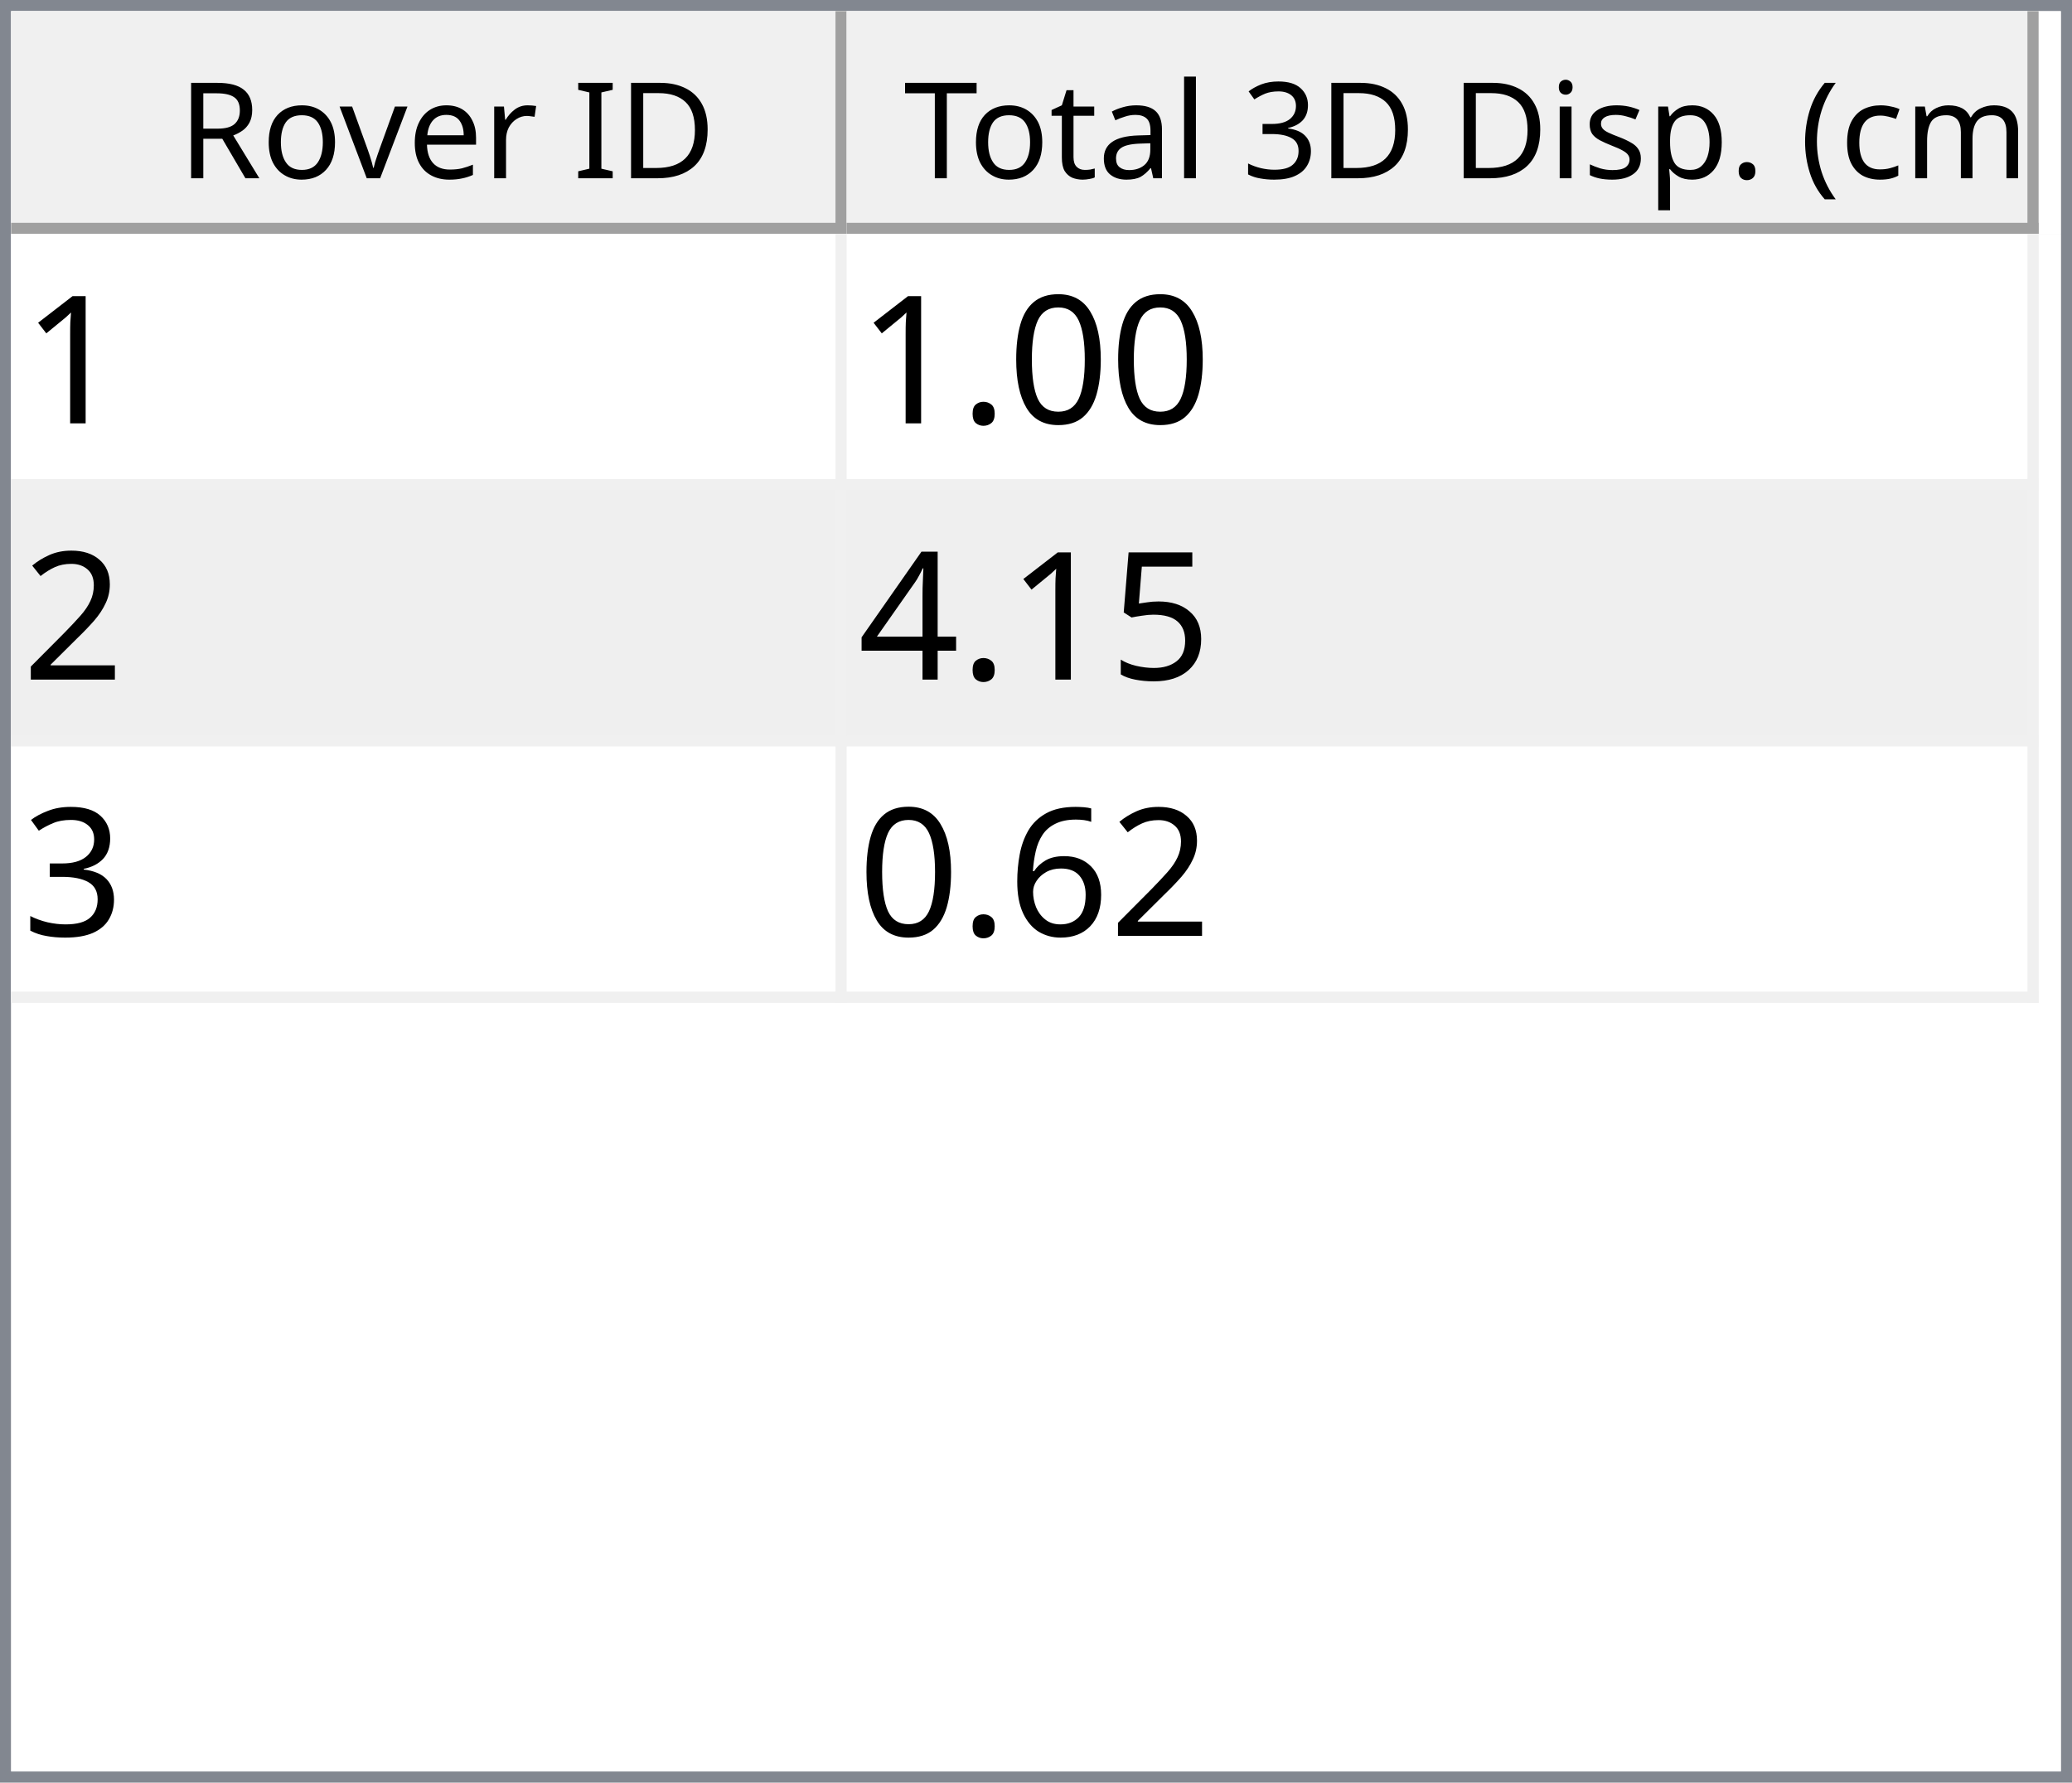
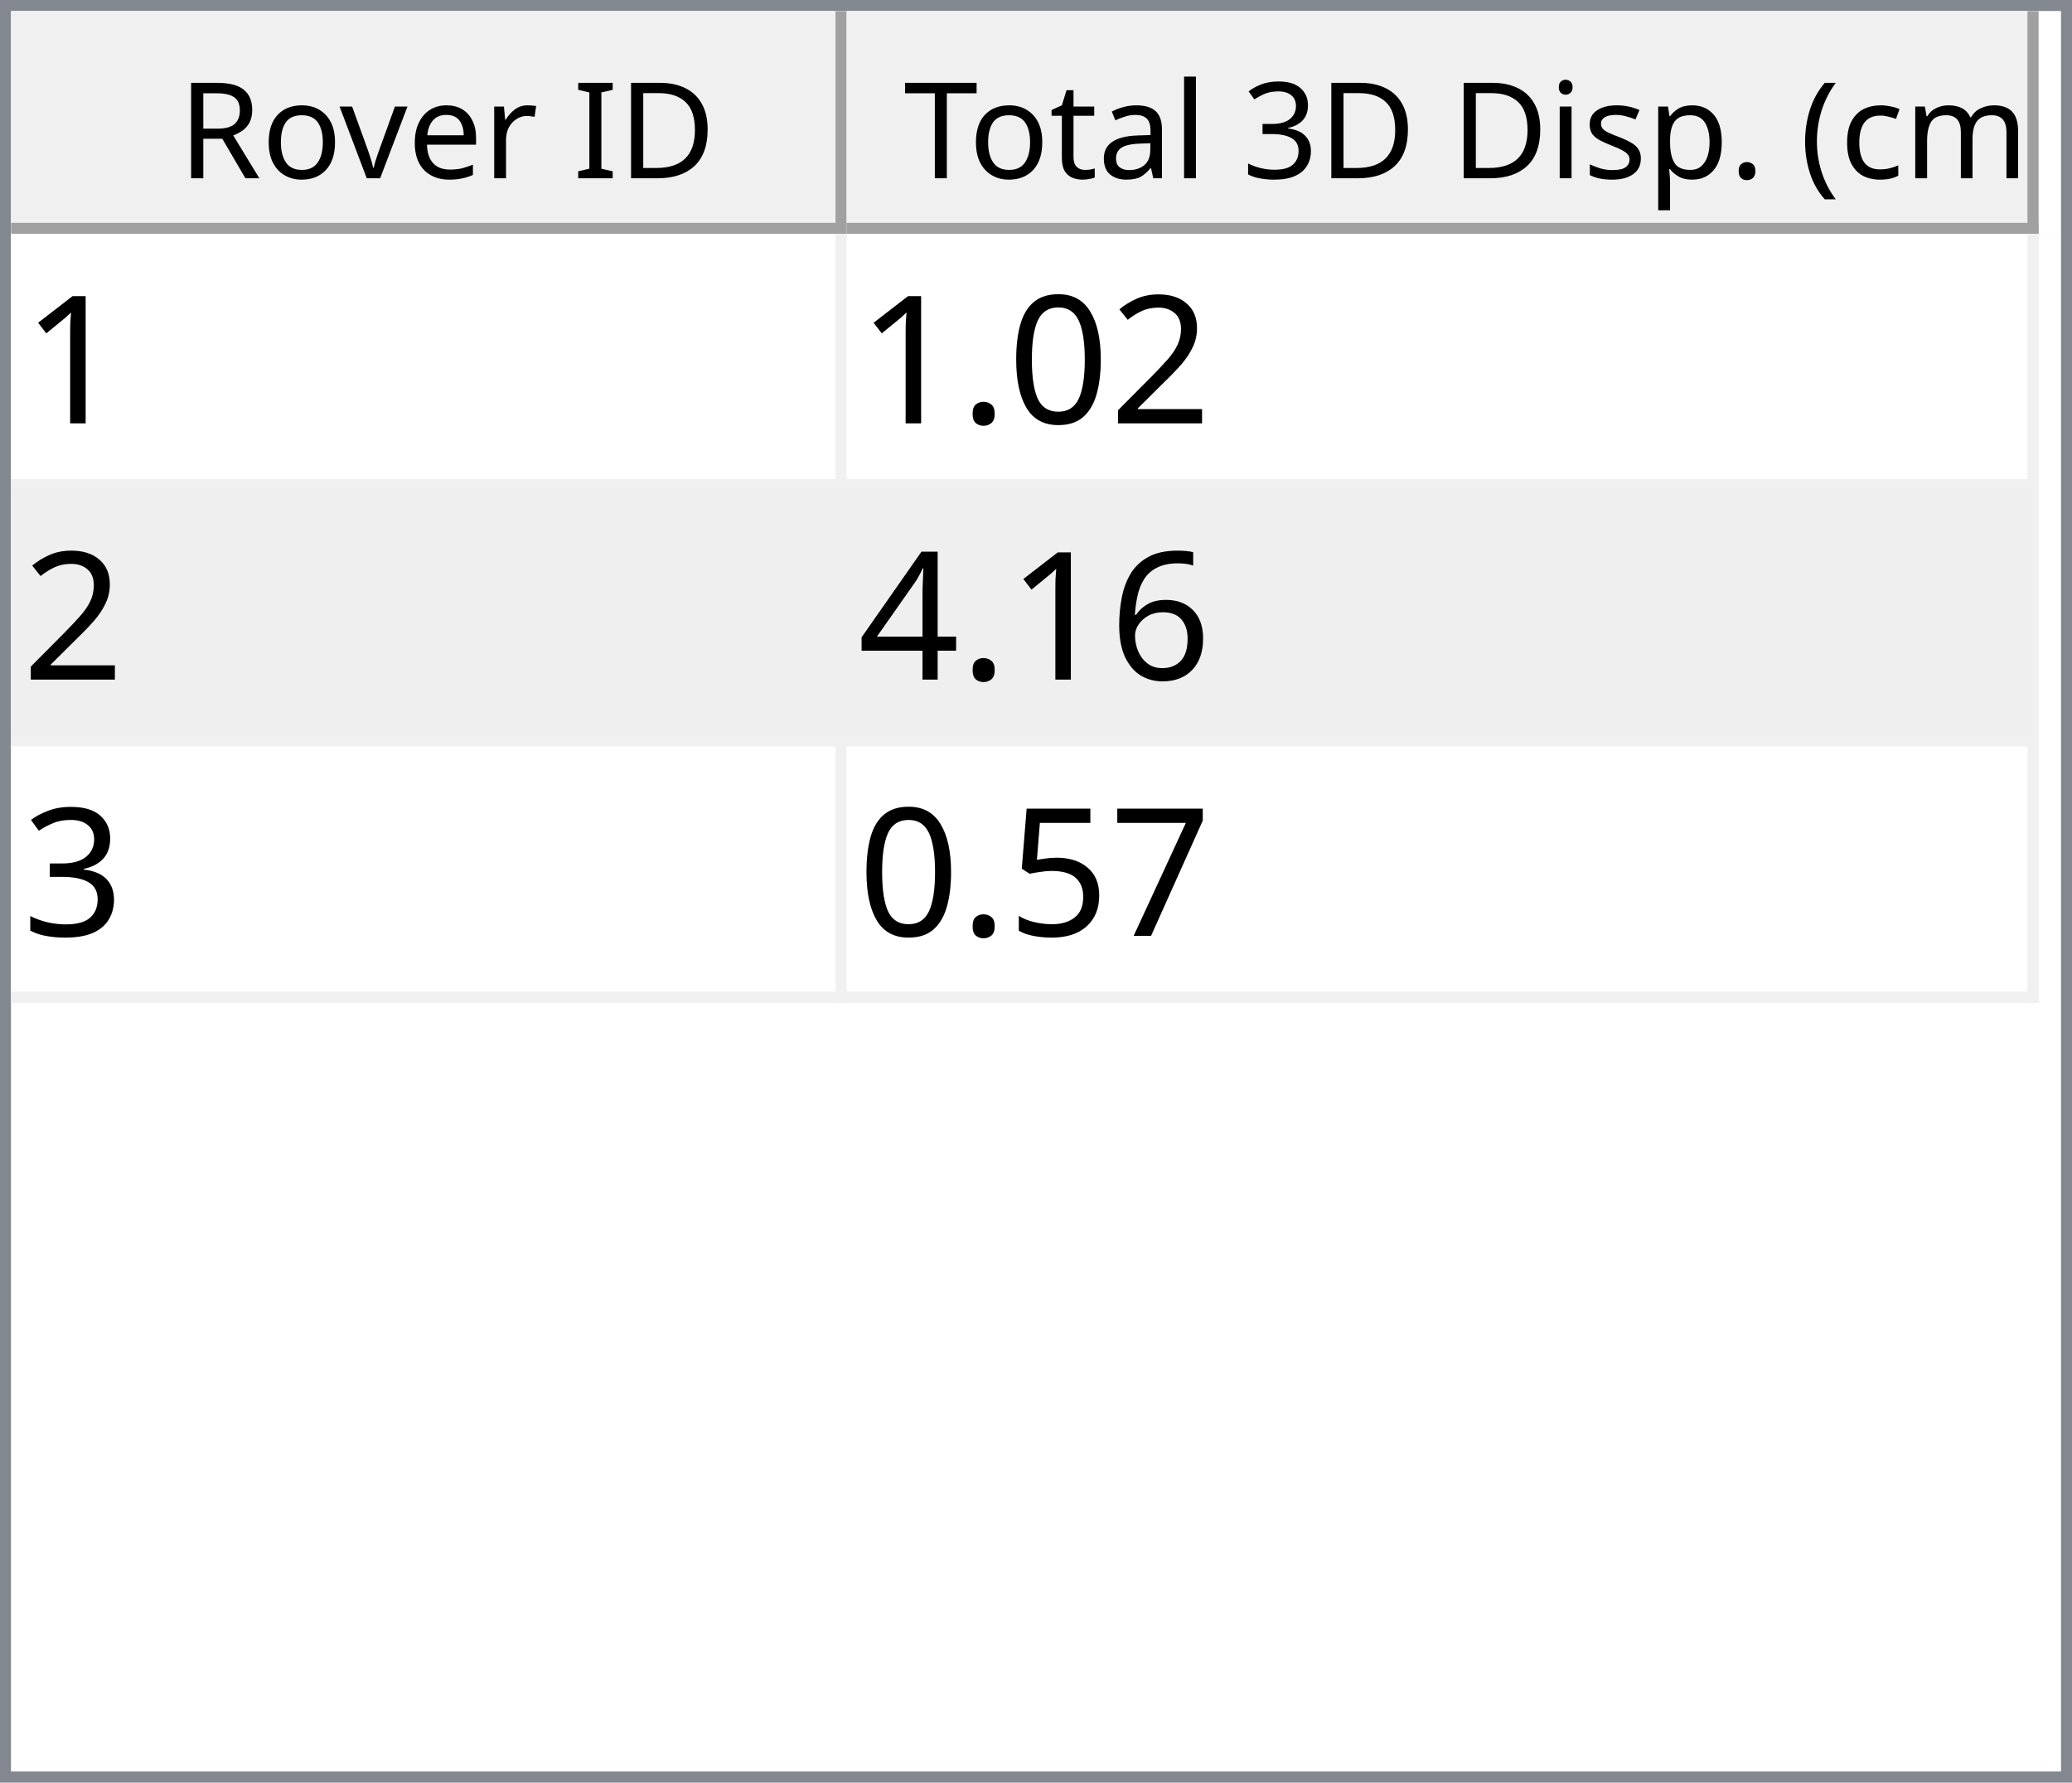
<svg xmlns="http://www.w3.org/2000/svg" style="fill-opacity:1; color-rendering:auto; color-interpolation:auto; text-rendering:auto; stroke:black; stroke-linecap:square; stroke-miterlimit:10; shape-rendering:auto; stroke-opacity:1; fill:black; stroke-dasharray:none; font-weight:normal; stroke-width:1; font-family:'Dialog'; font-style:normal; stroke-linejoin:miter; font-size:12px; stroke-dashoffset:0; image-rendering:auto;" width="186" height="160">
  <defs id="genericDefs" />
  <g>
    <defs id="defs1">
      <clipPath clipPathUnits="userSpaceOnUse" id="clipPath1">
        <path d="M0 0 L186 0 L186 160 L0 160 L0 0 Z" />
      </clipPath>
      <clipPath clipPathUnits="userSpaceOnUse" id="clipPath2">
        <path d="M0 0 L0 160 L186 160 L186 0 Z" />
      </clipPath>
      <clipPath clipPathUnits="userSpaceOnUse" id="clipPath3">
        <path d="M0 0 L0 20 L184 20 L184 0 Z" />
      </clipPath>
      <clipPath clipPathUnits="userSpaceOnUse" id="clipPath4">
        <path d="M0 0 L0 20 L75 20 L75 0 Z" />
      </clipPath>
      <clipPath clipPathUnits="userSpaceOnUse" id="clipPath5">
        <path d="M1 1 L1 19 L74 19 L74 1 Z" />
      </clipPath>
      <clipPath clipPathUnits="userSpaceOnUse" id="clipPath6">
        <path d="M0 0 L0 18 L73 18 L73 0 Z" />
      </clipPath>
      <clipPath clipPathUnits="userSpaceOnUse" id="clipPath7">
        <path d="M-0.5 -0.5 L-0.5 19.5 L74.5 19.5 L74.5 -0.5 Z" />
      </clipPath>
      <clipPath clipPathUnits="userSpaceOnUse" id="clipPath8">
        <path d="M0 0 L0 20 L107 20 L107 0 Z" />
      </clipPath>
      <clipPath clipPathUnits="userSpaceOnUse" id="clipPath9">
        <path d="M1 1 L1 19 L106 19 L106 1 Z" />
      </clipPath>
      <clipPath clipPathUnits="userSpaceOnUse" id="clipPath10">
        <path d="M0 0 L0 18 L105 18 L105 0 Z" />
      </clipPath>
      <clipPath clipPathUnits="userSpaceOnUse" id="clipPath11">
        <path d="M-0.5 -0.5 L-0.5 19.5 L106.5 19.5 L106.5 -0.5 Z" />
      </clipPath>
      <clipPath clipPathUnits="userSpaceOnUse" id="clipPath12">
        <path d="M0 0 L0 138 L184 138 L184 0 Z" />
      </clipPath>
      <clipPath clipPathUnits="userSpaceOnUse" id="clipPath13">
        <path d="M0 0 L0 69 L182 69 L182 0 Z" />
      </clipPath>
      <clipPath clipPathUnits="userSpaceOnUse" id="clipPath14">
        <path d="M-0.5 -0.5 L-0.5 68.5 L181.5 68.5 L181.5 -0.5 Z" />
      </clipPath>
      <clipPath clipPathUnits="userSpaceOnUse" id="clipPath15">
        <path d="M0 0 L0 22 L74 22 L74 0 Z" />
      </clipPath>
      <clipPath clipPathUnits="userSpaceOnUse" id="clipPath16">
        <path d="M0 0 L0 22 L106 22 L106 0 Z" />
      </clipPath>
      <font horiz-adv-x="64.551" id="font1">
        <font-face ascent="107.91" descent="25.098" units-per-em="100" style="font-style:normal; font-family:Segoe UI; font-weight:normal;" />
        <missing-glyph horiz-adv-x="64.551" d="M8.109 0 L8.109 68.266 L56.453 68.266 L56.453 0 L8.109 0 ZM15.328 7.234 L49.219 7.234 L49.219 61.031 L15.328 61.031 L15.328 7.234 Z" />
        <glyph unicode="D" horiz-adv-x="70.117" d="M9.188 0 L9.188 70.016 L28.516 70.016 Q65.531 70.016 65.531 35.891 Q65.531 19.672 55.25 9.836 Q44.969 0 27.734 0 L9.188 0 ZM17.391 62.594 L17.391 7.422 L27.828 7.422 Q41.609 7.422 49.273 14.797 Q56.938 22.172 56.938 35.688 Q56.938 62.594 28.328 62.594 L17.391 62.594 Z" />
        <glyph unicode="I" horiz-adv-x="26.611" d="M17.391 0 L9.188 0 L9.188 70.016 L17.391 70.016 L17.391 0 Z" />
        <glyph unicode=" " horiz-adv-x="27.393" d="" />
        <glyph unicode="r" horiz-adv-x="34.766" d="M34.188 41.891 Q32.078 43.5 28.125 43.5 Q23 43.5 19.555 38.672 Q16.109 33.844 16.109 25.484 L16.109 0 L8.109 0 L8.109 50 L16.109 50 L16.109 39.703 L16.312 39.703 Q18.016 44.969 21.531 47.922 Q25.047 50.875 29.391 50.875 Q32.516 50.875 34.188 50.203 L34.188 41.891 Z" />
        <glyph unicode="e" horiz-adv-x="52.295" d="M48.297 23 L12.984 23 Q13.188 14.656 17.484 10.109 Q21.781 5.562 29.297 5.562 Q37.75 5.562 44.828 11.141 L44.828 3.609 Q38.234 -1.172 27.391 -1.172 Q16.797 -1.172 10.742 5.641 Q4.688 12.453 4.688 24.812 Q4.688 36.469 11.305 43.82 Q17.922 51.172 27.734 51.172 Q37.547 51.172 42.922 44.828 Q48.297 38.484 48.297 27.203 L48.297 23 ZM40.094 29.781 Q40.047 36.719 36.75 40.578 Q33.453 44.438 27.594 44.438 Q21.922 44.438 17.969 40.383 Q14.016 36.328 13.094 29.781 L40.094 29.781 Z" />
        <glyph unicode="v" horiz-adv-x="47.9" d="M47.406 50 L27.484 0 L19.625 0 L0.688 50 L9.469 50 L22.172 13.672 Q23.578 9.672 23.922 6.688 L24.125 6.688 Q24.609 10.453 25.688 13.484 L38.969 50 L47.406 50 Z" />
        <glyph unicode="o" horiz-adv-x="58.594" d="M29 -1.172 Q17.922 -1.172 11.305 5.836 Q4.688 12.844 4.688 24.422 Q4.688 37.016 11.57 44.094 Q18.453 51.172 30.172 51.172 Q41.359 51.172 47.633 44.289 Q53.906 37.406 53.906 25.203 Q53.906 13.234 47.141 6.031 Q40.375 -1.172 29 -1.172 ZM29.594 44.438 Q21.875 44.438 17.383 39.188 Q12.891 33.938 12.891 24.703 Q12.891 15.828 17.43 10.695 Q21.969 5.562 29.594 5.562 Q37.359 5.562 41.531 10.594 Q45.703 15.625 45.703 24.906 Q45.703 34.281 41.531 39.359 Q37.359 44.438 29.594 44.438 Z" />
        <glyph unicode="R" horiz-adv-x="59.814" d="M59.375 0 L49.609 0 L37.891 19.625 Q36.281 22.359 34.766 24.289 Q33.25 26.219 31.664 27.438 Q30.078 28.656 28.25 29.219 Q26.422 29.781 24.125 29.781 L17.391 29.781 L17.391 0 L9.188 0 L9.188 70.016 L30.078 70.016 Q34.672 70.016 38.555 68.867 Q42.438 67.719 45.289 65.375 Q48.141 63.031 49.758 59.547 Q51.375 56.062 51.375 51.375 Q51.375 47.703 50.273 44.656 Q49.172 41.609 47.148 39.211 Q45.125 36.812 42.266 35.133 Q39.406 33.453 35.844 32.516 L35.844 32.328 Q37.594 31.547 38.891 30.547 Q40.188 29.547 41.359 28.18 Q42.531 26.812 43.68 25.078 Q44.828 23.344 46.234 21.047 L59.375 0 ZM17.391 62.594 L17.391 37.203 L28.516 37.203 Q31.594 37.203 34.203 38.133 Q36.812 39.062 38.719 40.797 Q40.625 42.531 41.703 45.047 Q42.781 47.562 42.781 50.688 Q42.781 56.297 39.141 59.445 Q35.5 62.594 28.609 62.594 L17.391 62.594 Z" />
        <glyph unicode=")" horiz-adv-x="30.176" d="M8.297 -15.922 L1.172 -15.922 Q16.406 2.344 16.406 26.812 Q16.406 51.469 1.078 70.016 L8.297 70.016 Q23.531 52.156 23.531 26.703 Q23.531 1.375 8.297 -15.922 Z" />
        <glyph unicode="m" horiz-adv-x="86.133" d="M79.109 0 L71.094 0 L71.094 28.719 Q71.094 37.016 68.531 40.727 Q65.969 44.438 59.906 44.438 Q54.781 44.438 51.195 39.75 Q47.609 35.062 47.609 28.516 L47.609 0 L39.594 0 L39.594 29.688 Q39.594 44.438 28.219 44.438 Q22.953 44.438 19.531 40.016 Q16.109 35.594 16.109 28.516 L16.109 0 L8.109 0 L8.109 50 L16.109 50 L16.109 42.094 L16.312 42.094 Q21.625 51.172 31.844 51.172 Q36.969 51.172 40.773 48.312 Q44.578 45.453 46 40.828 Q51.562 51.172 62.594 51.172 Q79.109 51.172 79.109 30.812 L79.109 0 Z" />
        <glyph unicode="c" horiz-adv-x="46.191" d="M42.188 2.297 Q36.422 -1.172 28.516 -1.172 Q17.828 -1.172 11.258 5.789 Q4.688 12.75 4.688 23.828 Q4.688 36.188 11.766 43.68 Q18.844 51.172 30.672 51.172 Q37.25 51.172 42.281 48.734 L42.281 40.531 Q36.719 44.438 30.375 44.438 Q22.703 44.438 17.797 38.945 Q12.891 33.453 12.891 24.516 Q12.891 15.719 17.508 10.641 Q22.125 5.562 29.891 5.562 Q36.422 5.562 42.188 9.906 L42.188 2.297 Z" />
        <glyph unicode="(" horiz-adv-x="30.176" d="M29.109 -15.922 L21.969 -15.922 Q6.844 1.375 6.844 26.703 Q6.844 52.156 21.969 70.016 L29.203 70.016 Q13.875 51.469 13.875 26.812 Q13.875 2.344 29.109 -15.922 Z" />
        <glyph unicode="." horiz-adv-x="21.68" d="M10.891 -1.078 Q8.641 -1.078 7.055 0.539 Q5.469 2.156 5.469 4.391 Q5.469 6.641 7.055 8.273 Q8.641 9.906 10.891 9.906 Q13.188 9.906 14.797 8.273 Q16.406 6.641 16.406 4.391 Q16.406 2.156 14.797 0.539 Q13.188 -1.078 10.891 -1.078 Z" />
        <glyph unicode="p" horiz-adv-x="58.789" d="M16.312 7.234 L16.109 7.234 L16.109 -23 L8.109 -23 L8.109 50 L16.109 50 L16.109 41.219 L16.312 41.219 Q22.219 51.172 33.594 51.172 Q43.266 51.172 48.688 44.461 Q54.109 37.75 54.109 26.469 Q54.109 13.922 48 6.375 Q41.891 -1.172 31.297 -1.172 Q21.578 -1.172 16.312 7.234 ZM16.109 27.391 L16.109 20.406 Q16.109 14.203 20.141 9.883 Q24.172 5.562 30.375 5.562 Q37.641 5.562 41.773 11.133 Q45.906 16.703 45.906 26.609 Q45.906 34.969 42.047 39.703 Q38.188 44.438 31.594 44.438 Q24.609 44.438 20.359 39.578 Q16.109 34.719 16.109 27.391 Z" />
        <glyph unicode="s" horiz-adv-x="42.432" d="M5.078 1.812 L5.078 10.406 Q11.625 5.562 19.484 5.562 Q30.031 5.562 30.031 12.594 Q30.031 14.594 29.125 15.992 Q28.219 17.391 26.68 18.461 Q25.141 19.531 23.07 20.383 Q21 21.234 18.609 22.172 Q15.281 23.484 12.766 24.828 Q10.25 26.172 8.57 27.859 Q6.891 29.547 6.031 31.695 Q5.172 33.844 5.172 36.719 Q5.172 40.234 6.789 42.945 Q8.406 45.656 11.086 47.484 Q13.766 49.312 17.211 50.242 Q20.656 51.172 24.312 51.172 Q30.812 51.172 35.938 48.922 L35.938 40.828 Q30.422 44.438 23.25 44.438 Q21 44.438 19.195 43.922 Q17.391 43.406 16.094 42.477 Q14.797 41.547 14.086 40.258 Q13.375 38.969 13.375 37.406 Q13.375 35.453 14.086 34.133 Q14.797 32.812 16.164 31.789 Q17.531 30.766 19.484 29.938 Q21.438 29.109 23.922 28.125 Q27.25 26.859 29.883 25.516 Q32.516 24.172 34.375 22.484 Q36.234 20.797 37.234 18.602 Q38.234 16.406 38.234 13.375 Q38.234 9.672 36.602 6.938 Q34.969 4.203 32.234 2.398 Q29.5 0.594 25.93 -0.289 Q22.359 -1.172 18.453 -1.172 Q10.75 -1.172 5.078 1.812 Z" />
        <glyph unicode="i" horiz-adv-x="24.219" d="M12.203 62.703 Q10.062 62.703 8.547 64.164 Q7.031 65.625 7.031 67.875 Q7.031 70.125 8.547 71.609 Q10.062 73.094 12.203 73.094 Q14.406 73.094 15.945 71.609 Q17.484 70.125 17.484 67.875 Q17.484 65.719 15.945 64.211 Q14.406 62.703 12.203 62.703 ZM16.109 0 L8.109 0 L8.109 50 L16.109 50 L16.109 0 Z" />
        <glyph unicode="3" horiz-adv-x="53.906" d="M46.531 19.828 Q46.531 15.094 44.75 11.211 Q42.969 7.328 39.719 4.57 Q36.469 1.812 31.93 0.297 Q27.391 -1.219 21.922 -1.219 Q11.922 -1.219 6 2.594 L6 11.188 Q13.094 5.609 22.219 5.609 Q25.875 5.609 28.828 6.539 Q31.781 7.469 33.906 9.227 Q36.031 10.984 37.18 13.477 Q38.328 15.969 38.328 19.094 Q38.328 32.812 18.797 32.812 L12.984 32.812 L12.984 39.594 L18.5 39.594 Q35.797 39.594 35.797 52.484 Q35.797 64.406 22.609 64.406 Q15.188 64.406 8.688 59.422 L8.688 67.188 Q15.375 71.188 24.609 71.188 Q29 71.188 32.57 69.969 Q36.141 68.75 38.68 66.555 Q41.219 64.359 42.609 61.281 Q44 58.203 44 54.5 Q44 40.672 30.031 36.719 L30.031 36.531 Q33.594 36.141 36.625 34.797 Q39.656 33.453 41.852 31.305 Q44.047 29.156 45.289 26.25 Q46.531 23.344 46.531 19.828 Z" />
        <glyph unicode="l" horiz-adv-x="24.219" d="M16.109 0 L8.109 0 L8.109 74.031 L16.109 74.031 L16.109 0 Z" />
        <glyph unicode="a" horiz-adv-x="50.879" d="M43.891 0 L35.891 0 L35.891 7.812 L35.688 7.812 Q30.469 -1.172 20.312 -1.172 Q12.844 -1.172 8.617 2.781 Q4.391 6.734 4.391 13.281 Q4.391 27.297 20.906 29.594 L35.891 31.688 Q35.891 44.438 25.594 44.438 Q16.547 44.438 9.281 38.281 L9.281 46.484 Q16.656 51.172 26.266 51.172 Q43.891 51.172 43.891 32.516 L43.891 0 ZM35.891 25.297 L23.828 23.641 Q18.266 22.859 15.43 20.875 Q12.594 18.891 12.594 13.875 Q12.594 10.203 15.211 7.883 Q17.828 5.562 22.172 5.562 Q28.125 5.562 32.008 9.742 Q35.891 13.922 35.891 20.312 L35.891 25.297 Z" />
        <glyph unicode="t" horiz-adv-x="33.887" d="M31.297 0.484 Q28.469 -1.078 23.828 -1.078 Q10.688 -1.078 10.688 13.578 L10.688 43.172 L2.094 43.172 L2.094 50 L10.688 50 L10.688 62.203 L18.703 64.797 L18.703 50 L31.297 50 L31.297 43.172 L18.703 43.172 L18.703 14.984 Q18.703 9.969 20.414 7.82 Q22.125 5.672 26.078 5.672 Q29.109 5.672 31.297 7.328 L31.297 0.484 Z" />
        <glyph unicode="T" horiz-adv-x="52.393" d="M50.594 62.594 L30.375 62.594 L30.375 0 L22.172 0 L22.172 62.594 L2 62.594 L2 70.016 L50.594 70.016 L50.594 62.594 Z" />
      </font>
      <font horiz-adv-x="75.0" id="font2">
        <font-face ascent="100.537" descent="21.973" units-per-em="100" style="font-style:normal; font-family:sans-serif; font-weight:normal;" />
        <missing-glyph horiz-adv-x="75.0" d="M12.5 0 L12.5 62.5 L62.5 62.5 L62.5 0 L12.5 0 ZM14.062 1.562 L60.938 1.562 L60.938 60.938 L14.062 60.938 L14.062 1.562 Z" />
        <glyph unicode="1" horiz-adv-x="55.615" d="M37.25 0 L28.469 0 L28.469 56 Q25.297 52.984 20.141 49.953 Q14.984 46.922 10.891 45.406 L10.891 53.906 Q18.266 57.375 23.781 62.305 Q29.297 67.234 31.594 71.875 L37.25 71.875 L37.25 0 Z" />
+         <glyph unicode="2" horiz-adv-x="55.615" d="M50.344 8.453 L50.344 0 L3.031 0 Q2.938 3.172 4.047 6.109 Q5.859 10.938 9.836 15.625 Q13.812 20.312 21.344 26.469 Q33.016 36.031 37.117 41.625 Q41.219 47.219 41.219 52.203 Q41.219 57.422 37.477 61.008 Q33.734 64.594 27.734 64.594 Q21.391 64.594 17.578 60.789 Q13.766 56.984 13.719 50.25 L4.688 51.172 Q5.609 61.281 11.664 66.578 Q17.719 71.875 27.938 71.875 Q38.234 71.875 44.242 66.164 Q50.25 60.453 50.25 52 Q50.25 47.703 48.492 43.555 Q46.734 39.406 42.656 34.812 Q38.578 30.219 29.109 22.219 Q21.188 15.578 18.945 13.211 Q16.703 10.844 15.234 8.453 L50.344 8.453 Z" />
        <glyph unicode="0" horiz-adv-x="55.615" d="M4.156 35.297 Q4.156 48 6.766 55.742 Q9.375 63.484 14.523 67.68 Q19.672 71.875 27.484 71.875 Q33.25 71.875 37.594 69.555 Q41.938 67.234 44.773 62.867 Q47.609 58.5 49.219 52.227 Q50.828 45.953 50.828 35.297 Q50.828 22.703 48.242 14.969 Q45.656 7.234 40.508 3.008 Q35.359 -1.219 27.484 -1.219 Q17.141 -1.219 11.234 6.203 Q4.156 15.141 4.156 35.297 ZM13.188 35.297 Q13.188 17.672 17.312 11.836 Q21.438 6 27.484 6 Q33.547 6 37.672 11.859 Q41.797 17.719 41.797 35.297 Q41.797 52.984 37.672 58.789 Q33.547 64.594 27.391 64.594 Q21.344 64.594 17.719 59.469 Q13.188 52.938 13.188 35.297 Z" />
        <glyph unicode="." horiz-adv-x="27.783" d="M9.078 0 L9.078 10.016 L19.094 10.016 L19.094 0 L9.078 0 Z" />
-         <glyph unicode="2" horiz-adv-x="55.615" d="M50.344 8.453 L50.344 0 L3.031 0 Q2.938 3.172 4.047 6.109 Q5.859 10.938 9.836 15.625 Q13.812 20.312 21.344 26.469 Q33.016 36.031 37.117 41.625 Q41.219 47.219 41.219 52.203 Q41.219 57.422 37.477 61.008 Q33.734 64.594 27.734 64.594 Q21.391 64.594 17.578 60.789 Q13.766 56.984 13.719 50.25 L4.688 51.172 Q5.609 61.281 11.664 66.578 Q17.719 71.875 27.938 71.875 Q38.234 71.875 44.242 66.164 Q50.25 60.453 50.25 52 Q50.25 47.703 48.492 43.555 Q46.734 39.406 42.656 34.812 Q38.578 30.219 29.109 22.219 Q21.188 15.578 18.945 13.211 Q16.703 10.844 15.234 8.453 L50.344 8.453 Z" />
-         <glyph unicode="5" horiz-adv-x="55.615" d="M4.156 18.75 L13.375 19.531 Q14.406 12.797 18.141 9.398 Q21.875 6 27.156 6 Q33.5 6 37.891 10.789 Q42.281 15.578 42.281 23.484 Q42.281 31 38.062 35.352 Q33.844 39.703 27 39.703 Q22.75 39.703 19.336 37.773 Q15.922 35.844 13.969 32.766 L5.719 33.844 L12.641 70.609 L48.25 70.609 L48.25 62.203 L19.672 62.203 L15.828 42.969 Q22.266 47.469 29.344 47.469 Q38.719 47.469 45.164 40.969 Q51.609 34.469 51.609 24.266 Q51.609 14.547 45.953 7.469 Q39.062 -1.219 27.156 -1.219 Q17.391 -1.219 11.211 4.25 Q5.031 9.719 4.156 18.75 Z" />
+         <glyph unicode="6" horiz-adv-x="55.615" d="M49.75 54.047 L41.016 53.375 Q39.844 58.547 37.703 60.891 Q34.125 64.656 28.906 64.656 Q24.703 64.656 21.531 62.312 Q17.391 59.281 14.992 53.469 Q12.594 47.656 12.5 36.922 Q15.672 41.75 20.266 44.094 Q24.859 46.438 29.891 46.438 Q38.672 46.438 44.852 39.969 Q51.031 33.5 51.031 23.25 Q51.031 16.5 48.125 10.719 Q45.219 4.938 40.141 1.859 Q35.062 -1.219 28.609 -1.219 Q17.625 -1.219 10.695 6.859 Q3.766 14.938 3.766 33.5 Q3.766 54.25 11.422 63.672 Q18.109 71.875 29.438 71.875 Q37.891 71.875 43.289 67.141 Q48.688 62.406 49.75 54.047 ZM13.875 23.188 Q13.875 18.656 15.797 14.508 Q17.719 10.359 21.188 8.18 Q24.656 6 28.469 6 Q34.031 6 38.039 10.492 Q42.047 14.984 42.047 22.703 Q42.047 30.125 38.086 34.398 Q34.125 38.672 28.125 38.672 Q22.172 38.672 18.023 34.398 Q13.875 30.125 13.875 23.188 Z" />
        <glyph unicode="4" horiz-adv-x="55.615" d="M32.328 0 L32.328 17.141 L1.266 17.141 L1.266 25.203 L33.938 71.578 L41.109 71.578 L41.109 25.203 L50.781 25.203 L50.781 17.141 L41.109 17.141 L41.109 0 L32.328 0 ZM32.328 25.203 L32.328 57.469 L9.906 25.203 L32.328 25.203 Z" />
        <glyph unicode="3" horiz-adv-x="55.615" d="M4.203 18.891 L12.984 20.062 Q14.5 12.594 18.141 9.297 Q21.781 6 27 6 Q33.203 6 37.477 10.297 Q41.75 14.594 41.75 20.953 Q41.75 27 37.797 30.93 Q33.844 34.859 27.734 34.859 Q25.25 34.859 21.531 33.891 L22.516 41.609 Q23.391 41.5 23.922 41.5 Q29.547 41.5 34.039 44.43 Q38.531 47.359 38.531 53.469 Q38.531 58.297 35.258 61.477 Q31.984 64.656 26.812 64.656 Q21.688 64.656 18.266 61.43 Q14.844 58.203 13.875 51.766 L5.078 53.328 Q6.688 62.156 12.398 67.016 Q18.109 71.875 26.609 71.875 Q32.469 71.875 37.398 69.359 Q42.328 66.844 44.945 62.5 Q47.562 58.156 47.562 53.266 Q47.562 48.641 45.07 44.828 Q42.578 41.016 37.703 38.766 Q44.047 37.312 47.562 32.695 Q51.078 28.078 51.078 21.141 Q51.078 11.766 44.242 5.25 Q37.406 -1.266 26.953 -1.266 Q17.531 -1.266 11.305 4.352 Q5.078 9.969 4.203 18.891 Z" />
-         <glyph unicode="6" horiz-adv-x="55.615" d="M49.75 54.047 L41.016 53.375 Q39.844 58.547 37.703 60.891 Q34.125 64.656 28.906 64.656 Q24.703 64.656 21.531 62.312 Q17.391 59.281 14.992 53.469 Q12.594 47.656 12.5 36.922 Q15.672 41.75 20.266 44.094 Q24.859 46.438 29.891 46.438 Q38.672 46.438 44.852 39.969 Q51.031 33.5 51.031 23.25 Q51.031 16.5 48.125 10.719 Q45.219 4.938 40.141 1.859 Q35.062 -1.219 28.609 -1.219 Q17.625 -1.219 10.695 6.859 Q3.766 14.938 3.766 33.5 Q3.766 54.25 11.422 63.672 Q18.109 71.875 29.438 71.875 Q37.891 71.875 43.289 67.141 Q48.688 62.406 49.75 54.047 ZM13.875 23.188 Q13.875 18.656 15.797 14.508 Q17.719 10.359 21.188 8.18 Q24.656 6 28.469 6 Q34.031 6 38.039 10.492 Q42.047 14.984 42.047 22.703 Q42.047 30.125 38.086 34.398 Q34.125 38.672 28.125 38.672 Q22.172 38.672 18.023 34.398 Q13.875 30.125 13.875 23.188 Z" />
+         <glyph unicode="7" horiz-adv-x="55.615" d="M4.734 62.203 L4.734 70.656 L51.078 70.656 L51.078 63.812 Q44.234 56.547 37.523 44.484 Q30.812 32.422 27.156 19.672 Q24.516 10.688 23.781 0 L14.75 0 Q14.891 8.453 18.062 20.414 Q21.234 32.375 27.172 43.484 Q33.109 54.594 39.797 62.203 L4.734 62.203 Z" />
+         <glyph unicode="5" horiz-adv-x="55.615" d="M4.156 18.75 L13.375 19.531 Q14.406 12.797 18.141 9.398 Q21.875 6 27.156 6 Q33.5 6 37.891 10.789 Q42.281 15.578 42.281 23.484 Q42.281 31 38.062 35.352 Q33.844 39.703 27 39.703 Q22.75 39.703 19.336 37.773 Q15.922 35.844 13.969 32.766 L5.719 33.844 L12.641 70.609 L48.25 70.609 L48.25 62.203 L19.672 62.203 L15.828 42.969 Q22.266 47.469 29.344 47.469 Q38.719 47.469 45.164 40.969 Q51.609 34.469 51.609 24.266 Q51.609 14.547 45.953 7.469 Q39.062 -1.219 27.156 -1.219 Q17.391 -1.219 11.211 4.25 Q5.031 9.719 4.156 18.75 Z" />
      </font>
    </defs>
    <g style="fill:white; stroke:white;">
      <rect x="0" y="0" width="186" style="clip-path:url(#clipPath1); stroke:none;" height="160" />
    </g>
    <g style="fill:white; text-rendering:optimizeSpeed; color-rendering:optimizeSpeed; image-rendering:optimizeSpeed; shape-rendering:crispEdges; stroke:white; color-interpolation:sRGB;">
      <rect x="0" width="186" height="160" y="0" style="stroke:none;" />
      <path style="stroke:none;" d="M0 160 L186 160 L186 0 L0 0 Z" />
    </g>
    <g style="fill:rgb(240,240,240); font-family:'Segoe UI'; stroke:rgb(240,240,240);">
      <rect x="0" y="0" width="186" style="clip-path:url(#clipPath2); stroke:none;" height="160" />
    </g>
    <g style="fill:rgb(130,135,144); font-family:'Segoe UI'; stroke:rgb(130,135,144);">
      <path d="M0 0 L186 0 L186 160 L0 160 L0 0 ZM1 1 L185 1 L185 159 L1 159 L1 1 Z" style="fill-rule:evenodd; clip-path:url(#clipPath2); stroke:none;" />
    </g>
    <g style="fill:white; font-family:'Segoe UI'; stroke:white;" transform="translate(1,1)">
      <rect x="0" y="0" width="184" style="clip-path:url(#clipPath3); stroke:none;" height="20" />
    </g>
    <g style="fill:rgb(240,240,240); font-family:'Segoe UI'; stroke:rgb(240,240,240);" transform="translate(1,1)">
      <rect x="0" y="0" width="75" style="clip-path:url(#clipPath4); stroke:none;" height="20" />
    </g>
    <g style="font-family:'Segoe UI';" transform="translate(2,2)">
      <text x="14" xml:space="preserve" y="14" style="clip-path:url(#clipPath6); stroke:none;">Rover ID</text>
    </g>
    <g style="fill:rgb(160,160,160); font-family:'Segoe UI'; stroke:rgb(160,160,160); stroke-linejoin:bevel;" transform="translate(1.5,1.5)">
      <line x1="74" x2="74" y1="0" style="fill:none; clip-path:url(#clipPath7);" y2="19" />
    </g>
    <g style="fill:rgb(160,160,160); font-family:'Segoe UI'; stroke:rgb(160,160,160); stroke-linejoin:bevel;" transform="matrix(1,0,0,1,1,1) translate(0.5,0.5)">
      <line x1="0" x2="74" y1="19" style="fill:none; clip-path:url(#clipPath7);" y2="19" />
    </g>
    <g style="fill:rgb(240,240,240); font-family:'Segoe UI'; stroke:rgb(240,240,240);" transform="translate(76,1)">
      <rect x="0" y="0" width="107" style="clip-path:url(#clipPath8); stroke:none;" height="20" />
    </g>
    <g style="font-family:'Segoe UI';" transform="translate(77,2)">
      <text x="1" xml:space="preserve" y="14" style="clip-path:url(#clipPath10); stroke:none;"> Total 3D Disp. (cm)</text>
    </g>
    <g style="fill:rgb(160,160,160); font-family:'Segoe UI'; stroke:rgb(160,160,160); stroke-linejoin:bevel;" transform="translate(76.5,1.5)">
      <line x1="106" x2="106" y1="0" style="fill:none; clip-path:url(#clipPath11);" y2="19" />
    </g>
    <g style="fill:rgb(160,160,160); font-family:'Segoe UI'; stroke:rgb(160,160,160); stroke-linejoin:bevel;" transform="matrix(1,0,0,1,76,1) translate(0.5,0.5)">
      <line x1="0" x2="106" y1="19" style="fill:none; clip-path:url(#clipPath11);" y2="19" />
    </g>
    <g style="fill:white; font-family:'Segoe UI'; stroke:white;" transform="translate(1,21)">
      <rect x="0" y="0" width="184" style="clip-path:url(#clipPath12); stroke:none;" height="138" />
    </g>
    <g style="fill:rgb(240,240,240); font-size:16px; font-family:sans-serif; stroke:rgb(240,240,240);" transform="translate(1,21)">
      <rect x="0" y="0" width="182" style="clip-path:url(#clipPath13); stroke:none;" height="69" />
      <line transform="translate(0.5,0.5)" x1="0" x2="181" y1="22" style="clip-path:url(#clipPath14); fill:none; stroke-linejoin:bevel;" y2="22" />
    </g>
    <g transform="matrix(1,0,0,1,1,21) translate(0.5,0.5)" style="fill:rgb(240,240,240); font-size:16px; font-family:sans-serif; stroke:rgb(240,240,240); stroke-linejoin:bevel;">
      <line x1="0" x2="181" y1="45" style="fill:none; clip-path:url(#clipPath14);" y2="45" />
    </g>
    <g transform="matrix(1,0,0,1,1,21) translate(0.5,0.5)" style="fill:rgb(240,240,240); font-size:16px; font-family:sans-serif; stroke:rgb(240,240,240); stroke-linejoin:bevel;">
      <line x1="0" x2="181" y1="68" style="fill:none; clip-path:url(#clipPath14);" y2="68" />
    </g>
    <g transform="matrix(1,0,0,1,1,21) translate(0.5,0.5)" style="fill:rgb(240,240,240); font-size:16px; font-family:sans-serif; stroke:rgb(240,240,240); stroke-linejoin:bevel;">
      <line x1="74" x2="74" y1="0" style="fill:none; clip-path:url(#clipPath14);" y2="68" />
    </g>
    <g transform="matrix(1,0,0,1,1,21) translate(0.5,0.5)" style="fill:rgb(240,240,240); font-size:16px; font-family:sans-serif; stroke:rgb(240,240,240); stroke-linejoin:bevel;">
      <line x1="181" x2="181" y1="0" style="fill:none; clip-path:url(#clipPath14);" y2="68" />
    </g>
    <g style="fill:white; font-size:16px; font-family:sans-serif; stroke:white;" transform="matrix(1,0,0,1,1,21)">
      <rect x="0" y="0" width="74" style="clip-path:url(#clipPath15); stroke:none;" height="22" />
      <text x="1" y="17" style="fill:black; clip-path:url(#clipPath15); stroke:none;" xml:space="preserve">1</text>
    </g>
    <g style="fill:white; font-size:16px; font-family:sans-serif; stroke:white;" transform="matrix(1,0,0,1,1,21) translate(75,0)">
      <rect x="0" y="0" width="106" style="clip-path:url(#clipPath16); stroke:none;" height="22" />
-       <text x="1" y="17" style="fill:black; clip-path:url(#clipPath16); stroke:none;" xml:space="preserve">1.00</text>
+       <text x="1" y="17" style="fill:black; clip-path:url(#clipPath16); stroke:none;" xml:space="preserve">1.02</text>
    </g>
    <g style="fill:rgb(239,239,239); font-size:16px; font-family:sans-serif; stroke:rgb(239,239,239);" transform="matrix(1,0,0,1,1,21) translate(0,23)">
      <rect x="0" y="0" width="74" style="clip-path:url(#clipPath15); stroke:none;" height="22" />
      <text x="1" y="17" style="fill:black; clip-path:url(#clipPath15); stroke:none;" xml:space="preserve">2</text>
    </g>
    <g style="fill:rgb(239,239,239); font-size:16px; font-family:sans-serif; stroke:rgb(239,239,239);" transform="matrix(1,0,0,1,1,21) translate(75,23)">
      <rect x="0" y="0" width="106" style="clip-path:url(#clipPath16); stroke:none;" height="22" />
-       <text x="1" y="17" style="fill:black; clip-path:url(#clipPath16); stroke:none;" xml:space="preserve">4.15</text>
+       <text x="1" y="17" style="fill:black; clip-path:url(#clipPath16); stroke:none;" xml:space="preserve">4.16</text>
    </g>
    <g style="fill:white; font-size:16px; font-family:sans-serif; stroke:white;" transform="matrix(1,0,0,1,1,21) translate(0,46)">
      <rect x="0" y="0" width="74" style="clip-path:url(#clipPath15); stroke:none;" height="22" />
      <text x="1" y="17" style="fill:black; clip-path:url(#clipPath15); stroke:none;" xml:space="preserve">3</text>
    </g>
    <g style="fill:white; font-size:16px; font-family:sans-serif; stroke:white;" transform="matrix(1,0,0,1,1,21) translate(75,46)">
      <rect x="0" y="0" width="106" style="clip-path:url(#clipPath16); stroke:none;" height="22" />
-       <text x="1" y="17" style="fill:black; clip-path:url(#clipPath16); stroke:none;" xml:space="preserve">0.62</text>
+       <text x="1" y="17" style="fill:black; clip-path:url(#clipPath16); stroke:none;" xml:space="preserve">0.57</text>
    </g>
  </g>
</svg>
